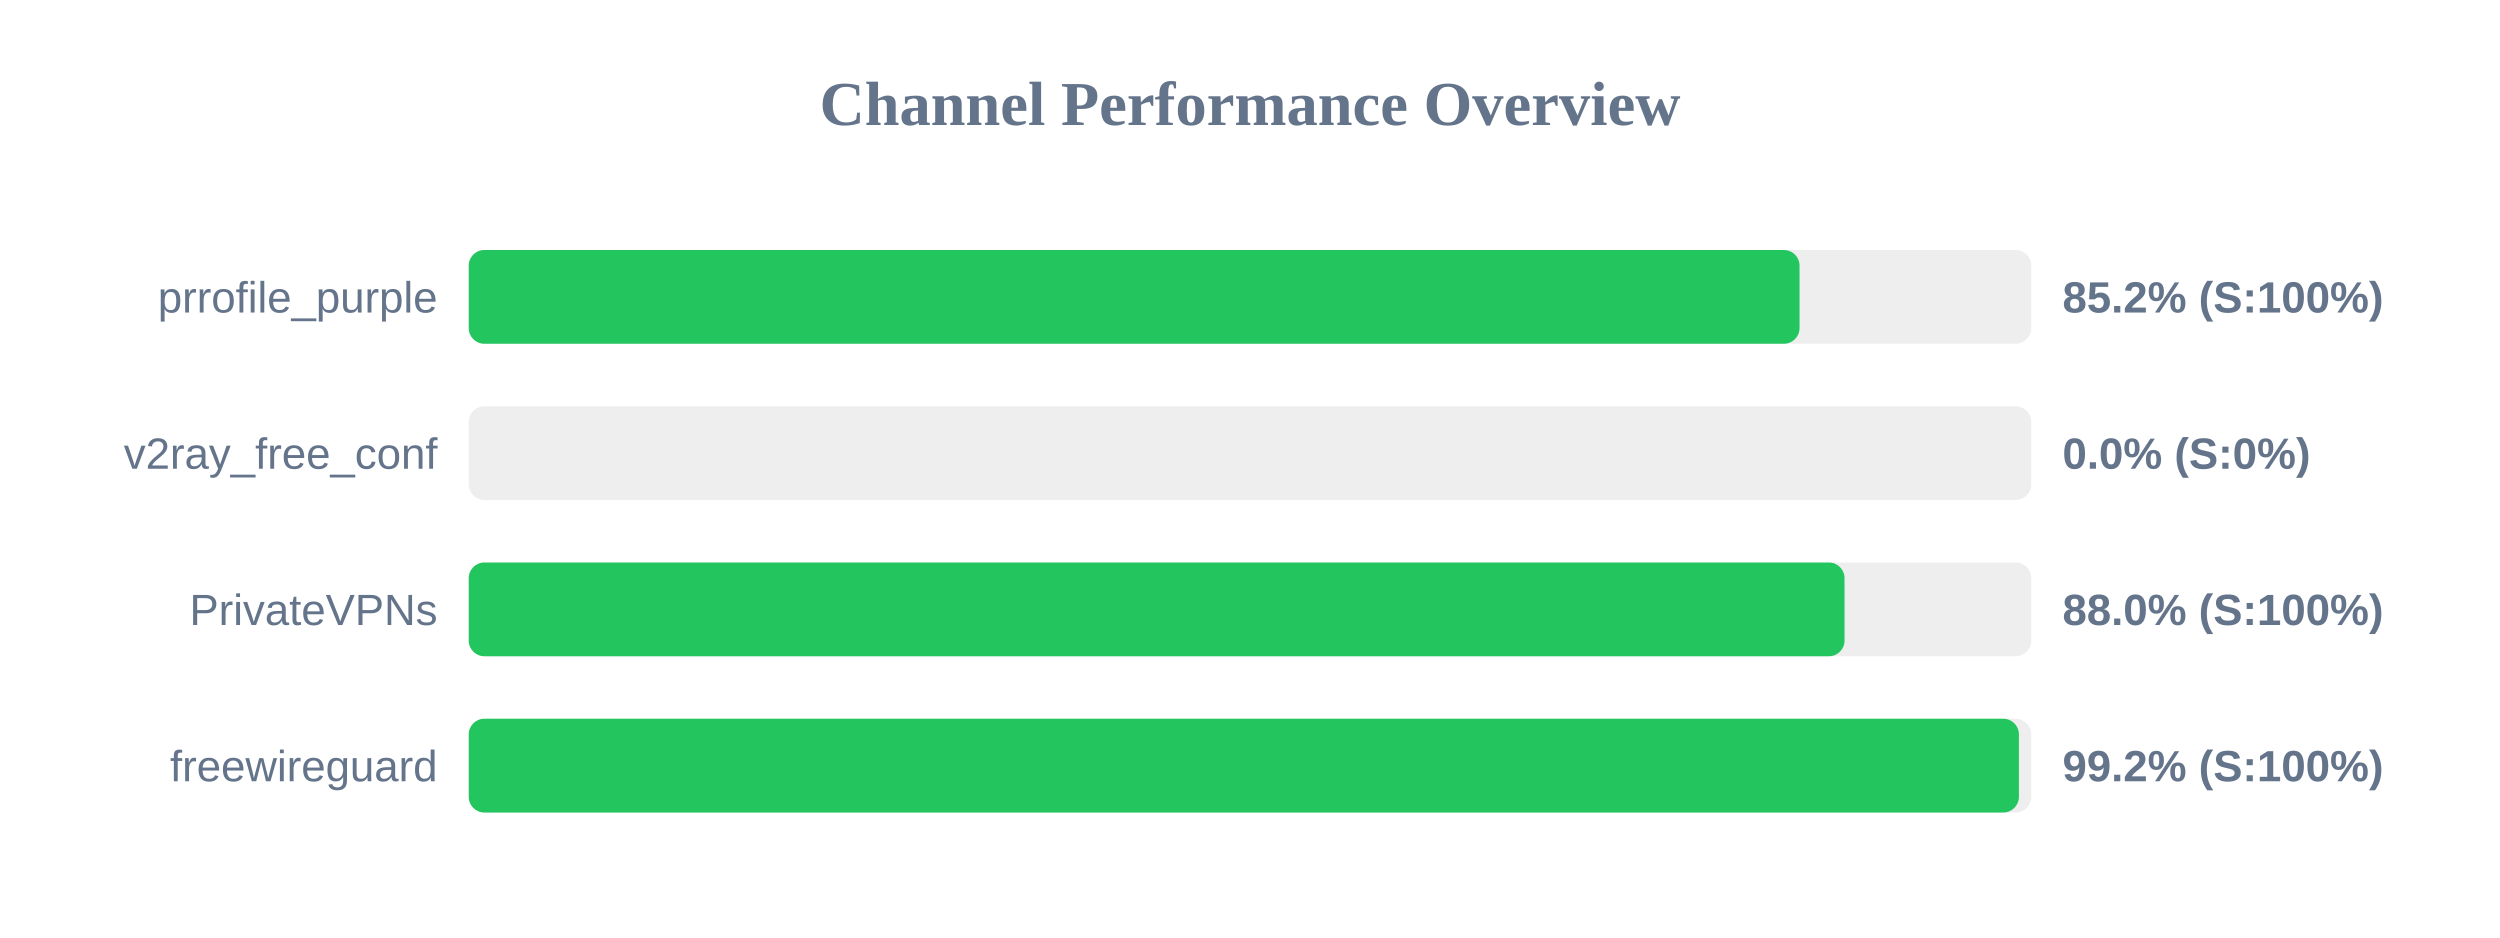
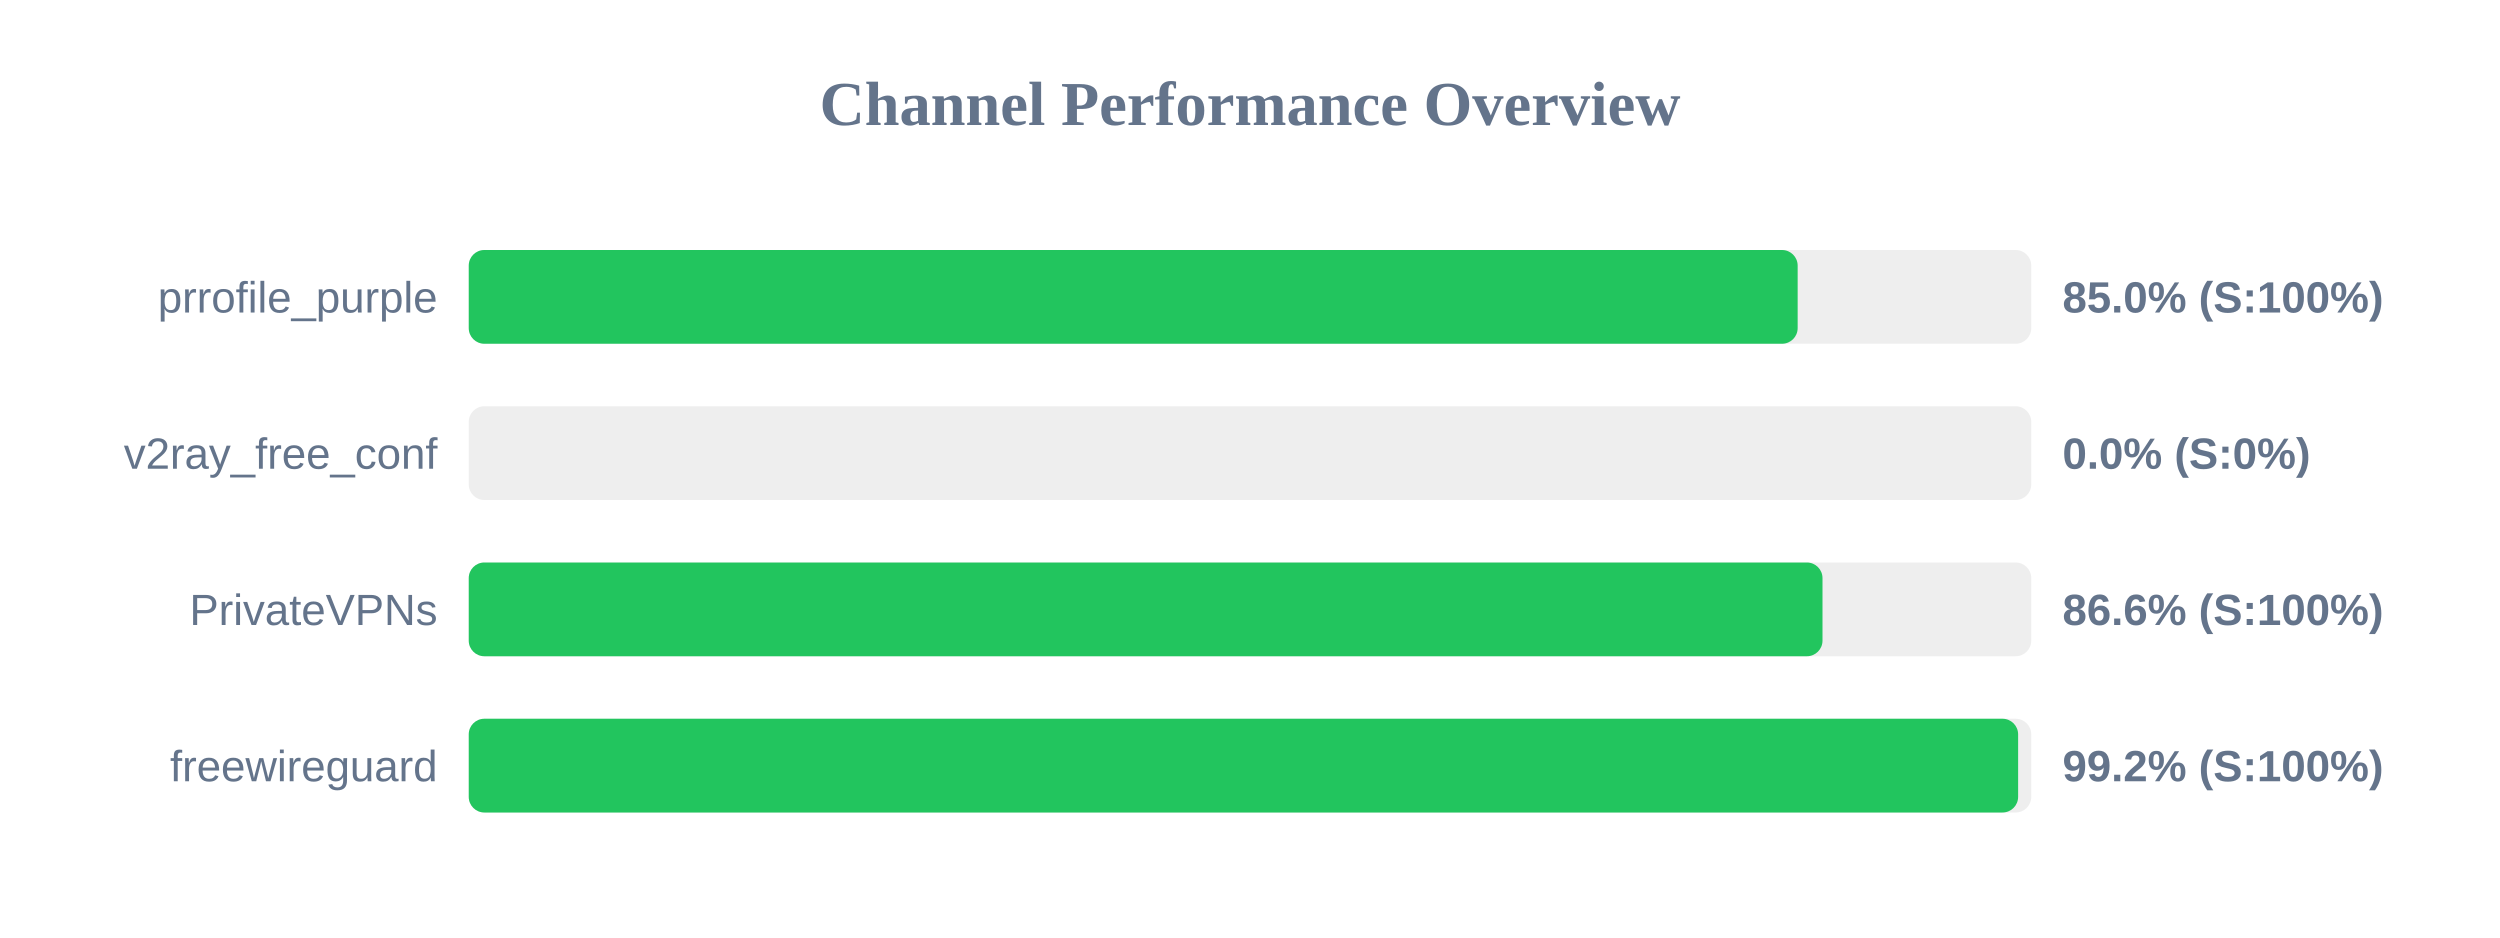
<svg xmlns="http://www.w3.org/2000/svg" width="800" height="300" version="1.1">
  <style>
        .row { font: 14px Arial; fill: #64748b; }
        .score { font: bold 14px Arial; fill: #64748b; }
    </style>
  <text x="400" y="40" text-anchor="middle" font-size="20px" font-weight="bold" fill="#64748b">Channel Performance Overview</text>
  <rect x="150" y="80" width="500" height="30" fill="#eee" rx="5" />
-   <rect x="150" y="80" width="425.85" height="30" fill="#22c55e" rx="5" />
+   <rect x="150" y="80" width="425.25" height="30" fill="#22c55e" rx="5" />
  <text x="140" y="100" text-anchor="end" class="row">prrofile_purple</text>
-   <text x="660" y="100" text-anchor="start" class="score">85.2% (S:100%)</text>
+   <text x="660" y="100" text-anchor="start" class="score">85.0% (S:100%)</text>
  <rect x="150" y="130" width="500" height="30" fill="#eee" rx="5" />
  <rect x="150" y="130" width="0.0" height="30" fill="#ef4444" rx="5" />
  <text x="140" y="150" text-anchor="end" class="row">v2ray_free_conf</text>
  <text x="660" y="150" text-anchor="start" class="score">0.0% (S:0%)</text>
  <rect x="150" y="180" width="500" height="30" fill="#eee" rx="5" />
-   <rect x="150" y="180" width="440.25" height="30" fill="#22c55e" rx="5" />
+   <rect x="150" y="180" width="433.2" height="30" fill="#22c55e" rx="5" />
  <text x="140" y="200" text-anchor="end" class="row">PrivateVPNs</text>
-   <text x="660" y="200" text-anchor="start" class="score">88.0% (S:100%)</text>
+   <text x="660" y="200" text-anchor="start" class="score">86.6% (S:100%)</text>
  <rect x="150" y="230" width="500" height="30" fill="#eee" rx="5" />
-   <rect x="150" y="230" width="496.05" height="30" fill="#22c55e" rx="5" />
+   <rect x="150" y="230" width="495.8" height="30" fill="#22c55e" rx="5" />
  <text x="140" y="250" text-anchor="end" class="row">freewireguard</text>
  <text x="660" y="250" text-anchor="start" class="score">99.2% (S:100%)</text>
</svg>
